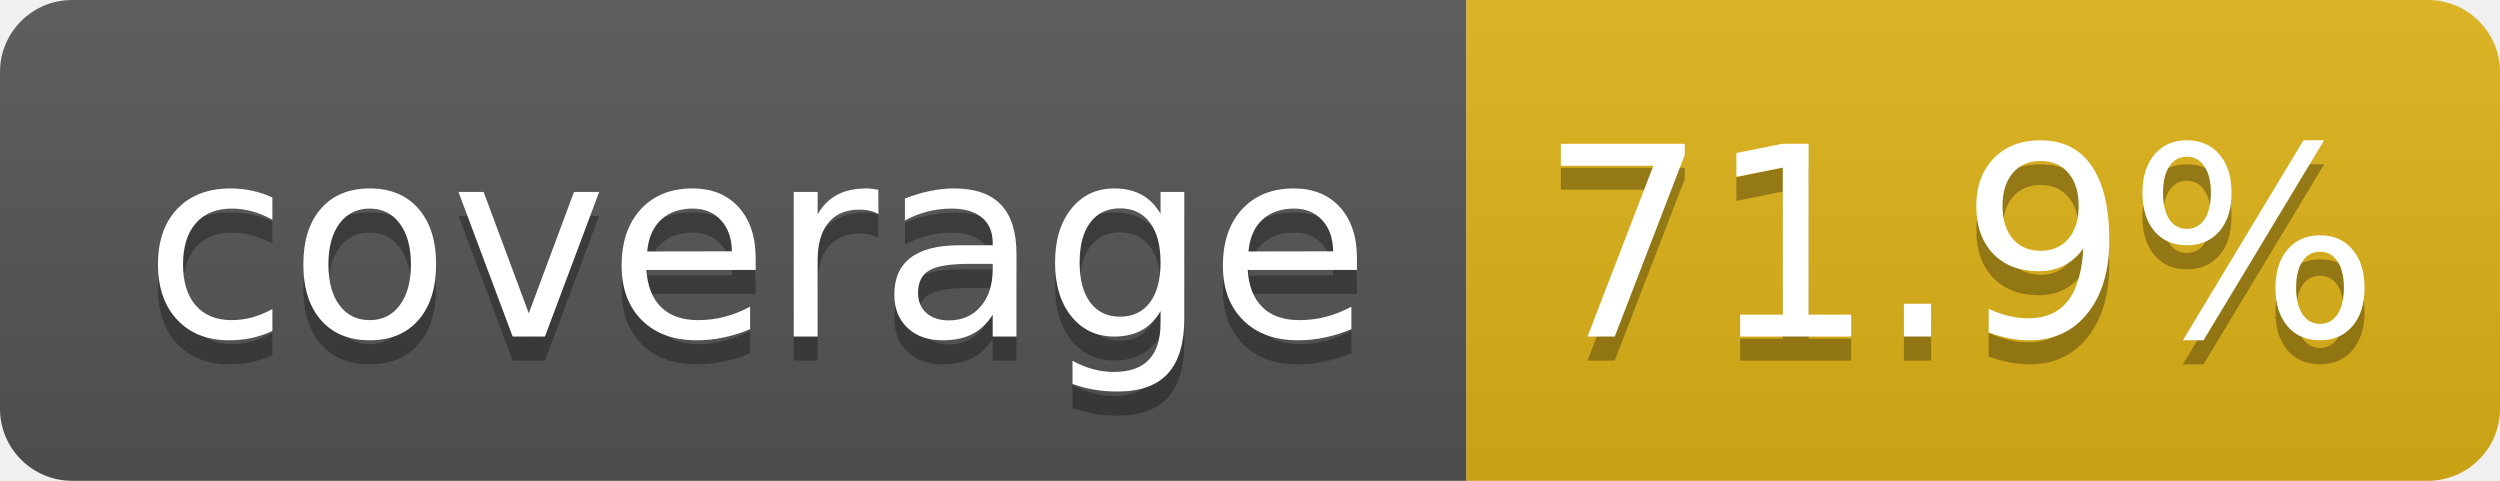
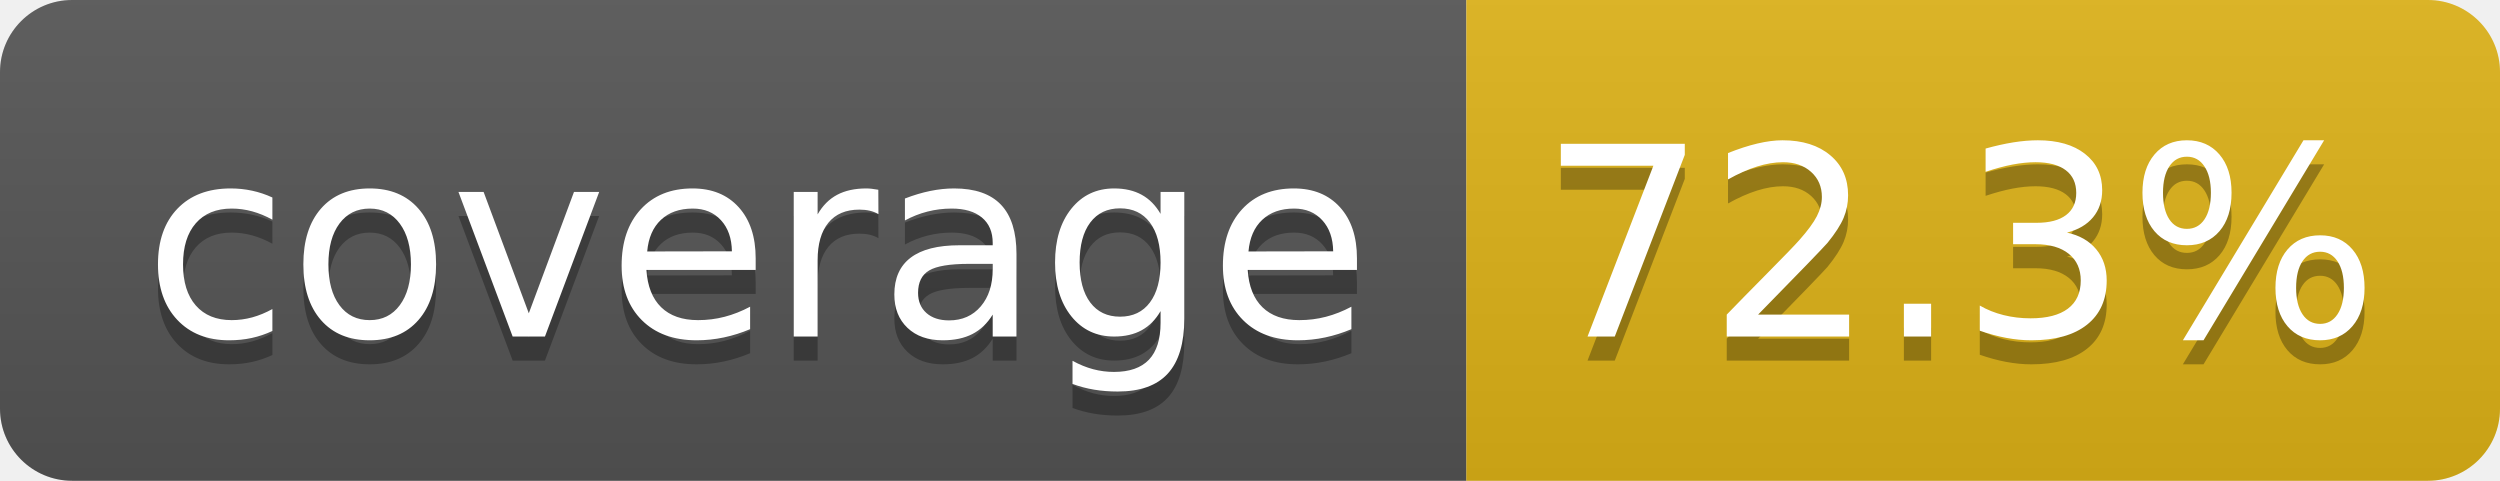
- <svg xmlns="http://www.w3.org/2000/svg" width="104" height="20" role="img" aria-label="coverage: 71.9%">
+ <svg xmlns="http://www.w3.org/2000/svg" width="104" height="20" role="img" aria-label="coverage: 72.3%">
  <linearGradient id="s" x2="0" y2="100%">
    <stop offset="0" stop-color="#bbb" stop-opacity=".1" />
    <stop offset="1" stop-opacity=".1" />
  </linearGradient>
  <clipPath id="r">
    <rect width="104" height="20" rx="3" fill="#fff" />
  </clipPath>
  <g clip-path="url(#r)">
    <rect width="61" height="20" fill="#555" />
    <rect x="61" width="43" height="20" fill="#dfb317" />
    <rect width="104" height="20" fill="url(#s)" />
  </g>
  <g fill="#fff" text-anchor="middle" font-family="Verdana,Geneva,DejaVu Sans,sans-serif" text-rendering="geometricPrecision" font-size="110">
    <text aria-hidden="true" x="315" y="150" fill="#010101" fill-opacity=".3" transform="scale(.1)" textLength="510">coverage</text>
    <text x="315" y="140" transform="scale(.1)" fill="#fff" textLength="510">coverage</text>
-     <text aria-hidden="true" x="815" y="150" fill="#010101" fill-opacity=".3" transform="scale(.1)" textLength="330">71.9%</text>
-     <text x="815" y="140" transform="scale(.1)" fill="#fff" textLength="330">71.9%</text>
+     <text aria-hidden="true" x="815" y="150" fill="#010101" fill-opacity=".3" transform="scale(.1)" textLength="330">72.3%</text>
+     <text x="815" y="140" transform="scale(.1)" fill="#fff" textLength="330">72.3%</text>
  </g>
</svg>
